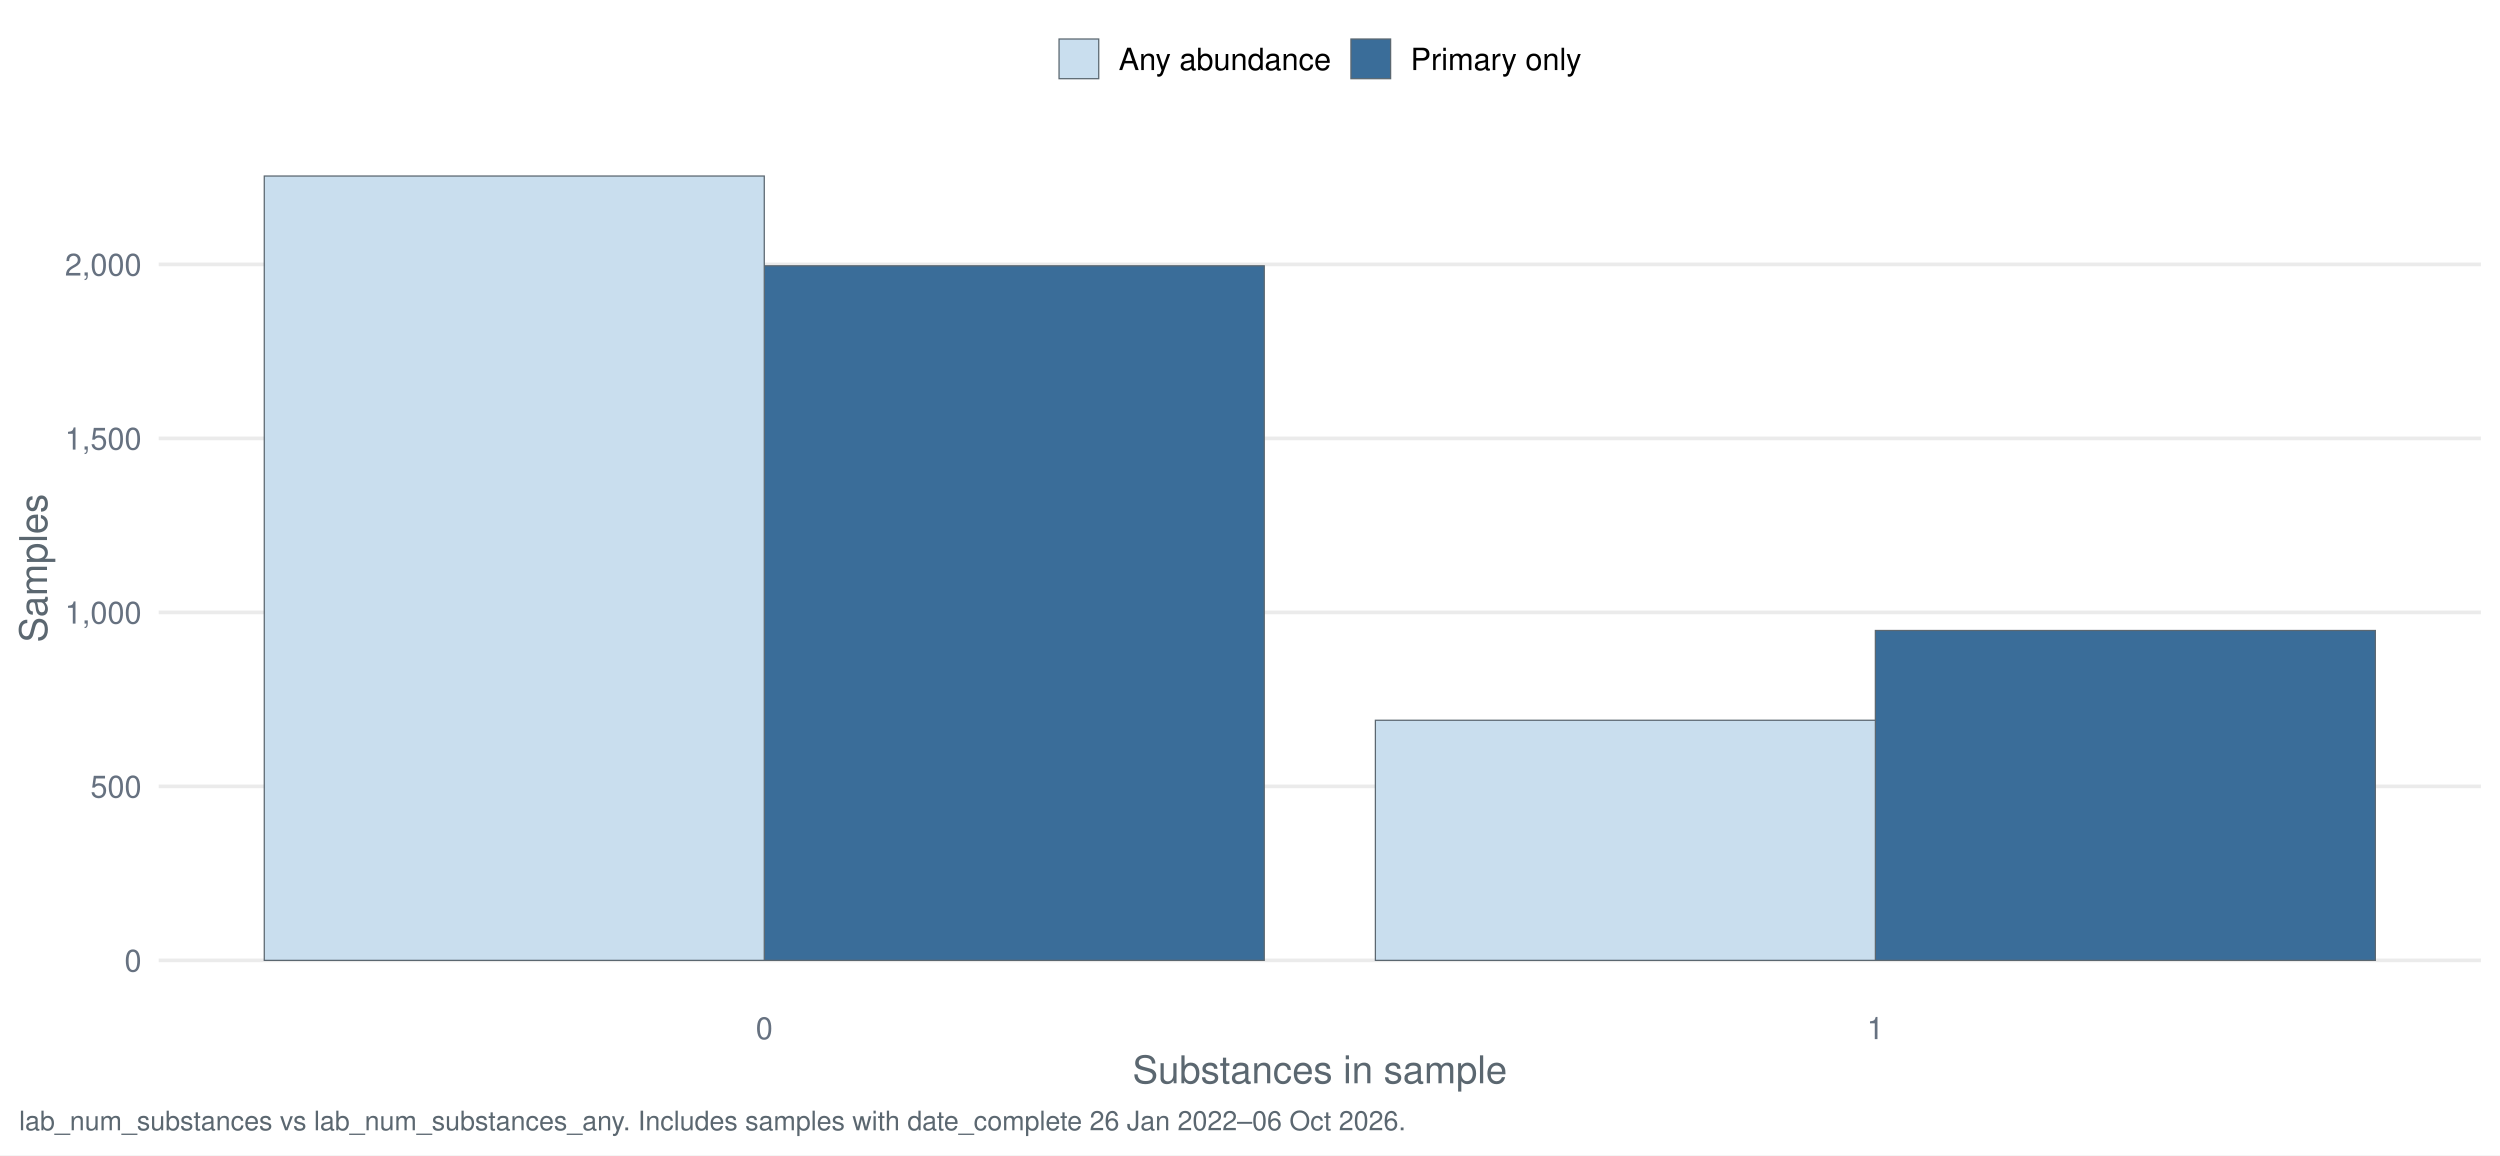
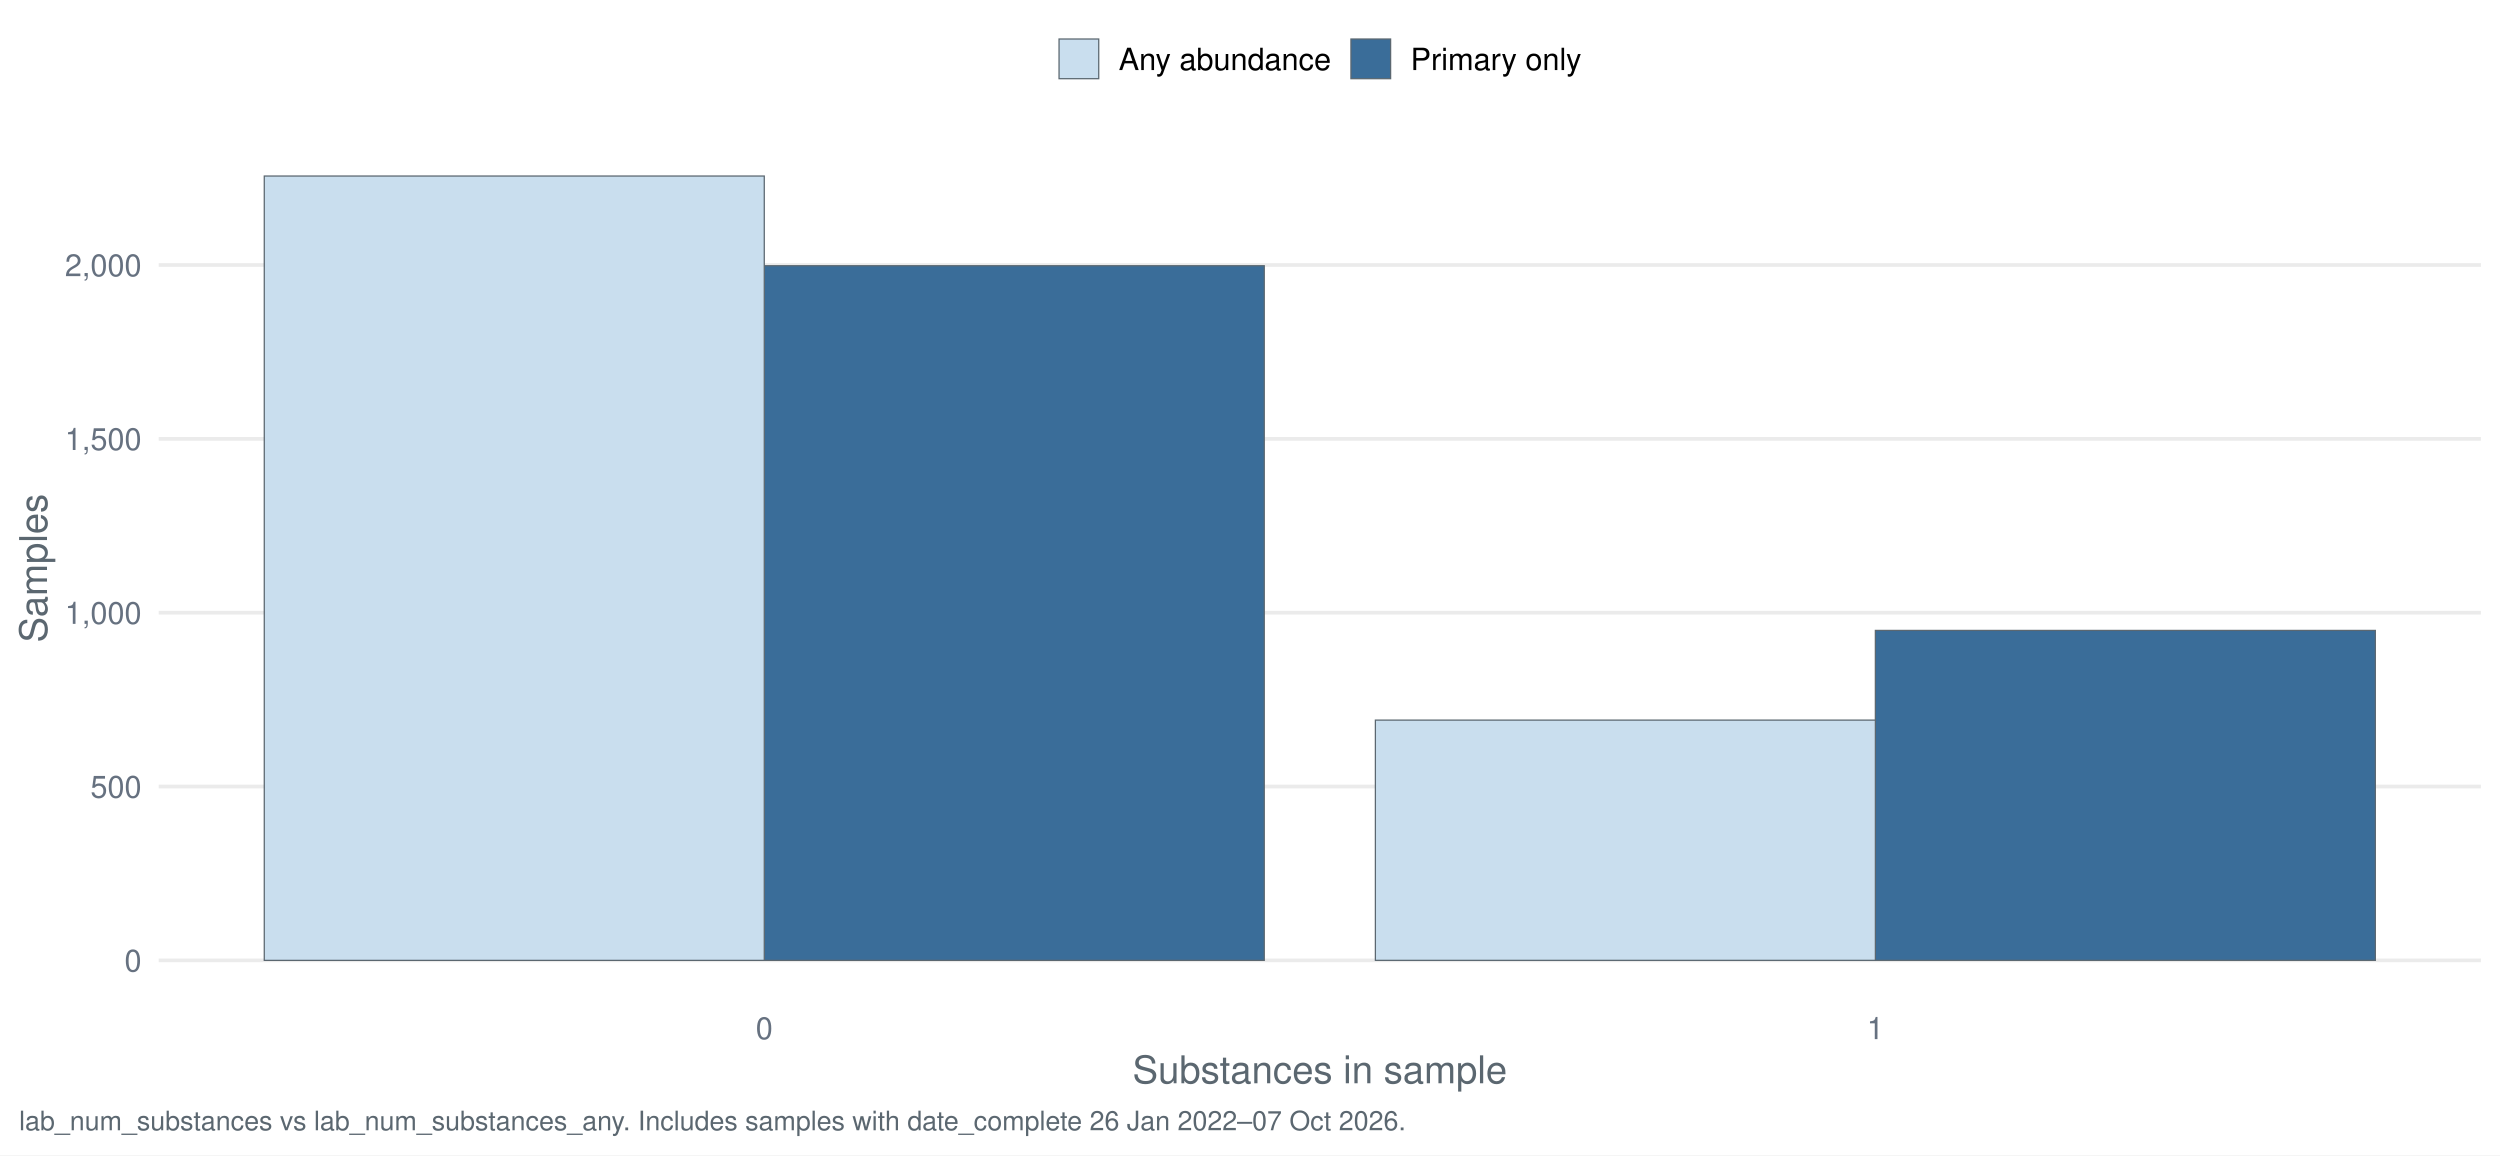
<svg xmlns="http://www.w3.org/2000/svg" width="1044.00pt" height="482.40pt" viewBox="0 0 1044.00 482.40">
  <g class="svglite">
    <defs>
      <style type="text/css">
    .svglite line, .svglite polyline, .svglite polygon, .svglite path, .svglite rect, .svglite circle {
      fill: none;
      stroke: #000000;
      stroke-linecap: round;
      stroke-linejoin: round;
      stroke-miterlimit: 10.00;
    }
    .svglite text {
      white-space: pre;
    }
    .svglite g.glyphgroup path {
      fill: inherit;
      stroke: none;
    }
  </style>
    </defs>
    <rect width="100%" height="100%" style="stroke: none; fill: #FFFFFF;" />
    <defs>
      <clipPath id="cpMC4wMHwxMDQ0LjAwfDAuMDB8NDgyLjQw">
        <rect x="0.00" y="0.00" width="1044.00" height="482.40" />
      </clipPath>
    </defs>
    <g clip-path="url(#cpMC4wMHwxMDQ0LjAwfDAuMDB8NDgyLjQw)">
      <rect x="-0" y="0.00" width="1044.00" height="482.40" style="stroke-width: 1.55; stroke: none; fill: #FFFFFF;" />
    </g>
    <defs>
      <clipPath id="cpNjYuMjh8MTAzNi4wM3w1Ny4xM3w0MTcuNDI=">
        <rect x="66.28" y="57.13" width="969.75" height="360.29" />
      </clipPath>
    </defs>
    <g clip-path="url(#cpNjYuMjh8MTAzNi4wM3w1Ny4xM3w0MTcuNDI=)">
      <polyline points="66.28,401.05 1036.03,401.05 " style="stroke-width: 1.55; stroke: #EBEBEB; stroke-linecap: butt;" />
-       <polyline points="66.28,328.39 1036.03,328.39 " style="stroke-width: 1.55; stroke: #EBEBEB; stroke-linecap: butt;" />
-       <polyline points="66.28,255.73 1036.03,255.73 " style="stroke-width: 1.55; stroke: #EBEBEB; stroke-linecap: butt;" />
-       <polyline points="66.28,183.07 1036.03,183.07 " style="stroke-width: 1.55; stroke: #EBEBEB; stroke-linecap: butt;" />
-       <polyline points="66.28,110.42 1036.03,110.42 " style="stroke-width: 1.55; stroke: #EBEBEB; stroke-linecap: butt;" />
-       <rect x="319.16" y="111.00" width="208.80" height="290.05" style="stroke-width: 0.53; stroke: #5B6770; stroke-linecap: butt; stroke-linejoin: miter; fill: #3A6D99;" />
-       <rect x="783.15" y="263.29" width="208.80" height="137.76" style="stroke-width: 0.53; stroke: #5B6770; stroke-linecap: butt; stroke-linejoin: miter; fill: #3A6D99;" />
+       <polyline points="66.28,328.45 1036.03,328.45 " style="stroke-width: 1.55; stroke: #EBEBEB; stroke-linecap: butt;" />
+       <polyline points="66.28,255.86 1036.03,255.86 " style="stroke-width: 1.55; stroke: #EBEBEB; stroke-linecap: butt;" />
+       <polyline points="66.28,183.27 1036.03,183.27 " style="stroke-width: 1.55; stroke: #EBEBEB; stroke-linecap: butt;" />
+       <polyline points="66.28,110.67 1036.03,110.67 " style="stroke-width: 1.55; stroke: #EBEBEB; stroke-linecap: butt;" />
+       <rect x="319.16" y="110.97" width="208.80" height="290.08" style="stroke-width: 0.53; stroke: #5B6770; stroke-linecap: butt; stroke-linejoin: miter; fill: #3A6D99;" />
+       <rect x="783.15" y="263.26" width="208.80" height="137.78" style="stroke-width: 0.53; stroke: #5B6770; stroke-linecap: butt; stroke-linejoin: miter; fill: #3A6D99;" />
      <rect x="110.36" y="73.51" width="208.80" height="327.54" style="stroke-width: 0.53; stroke: #5B6770; stroke-linecap: butt; stroke-linejoin: miter; fill: #C9DEEE;" />
-       <rect x="574.36" y="300.78" width="208.80" height="100.27" style="stroke-width: 0.53; stroke: #5B6770; stroke-linecap: butt; stroke-linejoin: miter; fill: #C9DEEE;" />
+       <rect x="574.36" y="300.72" width="208.80" height="100.32" style="stroke-width: 0.53; stroke: #5B6770; stroke-linecap: butt; stroke-linejoin: miter; fill: #C9DEEE;" />
    </g>
    <g clip-path="url(#cpMC4wMHwxMDQ0LjAwfDAuMDB8NDgyLjQw)">
      <text x="59.11" y="405.71" text-anchor="end" style="font-size: 12.80px;fill: #667180; font-family: &quot;Nimbus Sans&quot;;" textLength="7.11px" lengthAdjust="spacingAndGlyphs">0</text>
-       <text x="59.11" y="333.05" text-anchor="end" style="font-size: 12.80px;fill: #667180; font-family: &quot;Nimbus Sans&quot;;" textLength="21.33px" lengthAdjust="spacingAndGlyphs">500</text>
-       <text x="59.11" y="260.40" text-anchor="end" style="font-size: 12.80px;fill: #667180; font-family: &quot;Nimbus Sans&quot;;" textLength="32.00px" lengthAdjust="spacingAndGlyphs">1,000</text>
-       <text x="59.11" y="187.74" text-anchor="end" style="font-size: 12.80px;fill: #667180; font-family: &quot;Nimbus Sans&quot;;" textLength="32.00px" lengthAdjust="spacingAndGlyphs">1,500</text>
-       <text x="59.11" y="115.08" text-anchor="end" style="font-size: 12.80px;fill: #667180; font-family: &quot;Nimbus Sans&quot;;" textLength="32.00px" lengthAdjust="spacingAndGlyphs">2,000</text>
+       <text x="59.11" y="333.12" text-anchor="end" style="font-size: 12.80px;fill: #667180; font-family: &quot;Nimbus Sans&quot;;" textLength="21.33px" lengthAdjust="spacingAndGlyphs">500</text>
+       <text x="59.11" y="260.53" text-anchor="end" style="font-size: 12.80px;fill: #667180; font-family: &quot;Nimbus Sans&quot;;" textLength="32.00px" lengthAdjust="spacingAndGlyphs">1,000</text>
+       <text x="59.11" y="187.93" text-anchor="end" style="font-size: 12.80px;fill: #667180; font-family: &quot;Nimbus Sans&quot;;" textLength="32.00px" lengthAdjust="spacingAndGlyphs">1,500</text>
+       <text x="59.11" y="115.34" text-anchor="end" style="font-size: 12.80px;fill: #667180; font-family: &quot;Nimbus Sans&quot;;" textLength="32.00px" lengthAdjust="spacingAndGlyphs">2,000</text>
      <text x="319.16" y="433.93" text-anchor="middle" style="font-size: 12.80px;fill: #667180; font-family: &quot;Nimbus Sans&quot;;" textLength="7.11px" lengthAdjust="spacingAndGlyphs">0</text>
      <text x="783.15" y="433.93" text-anchor="middle" style="font-size: 12.80px;fill: #667180; font-family: &quot;Nimbus Sans&quot;;" textLength="7.11px" lengthAdjust="spacingAndGlyphs">1</text>
      <text x="551.16" y="452.37" text-anchor="middle" style="font-size: 16.00px;fill: #5B6770; font-family: &quot;Nimbus Sans&quot;;" textLength="156.42px" lengthAdjust="spacingAndGlyphs">Substances in sample</text>
      <text transform="translate(19.63,237.28) rotate(-90)" text-anchor="middle" style="font-size: 16.00px;fill: #5B6770; font-family: &quot;Nimbus Sans&quot;;" textLength="62.06px" lengthAdjust="spacingAndGlyphs">Samples</text>
      <rect x="442.26" y="16.29" width="16.57" height="16.57" style="stroke-width: 0.53; stroke: #5B6770; stroke-linecap: butt; stroke-linejoin: miter; fill: #C9DEEE;" />
      <rect x="564.15" y="16.29" width="16.57" height="16.57" style="stroke-width: 0.53; stroke: #5B6770; stroke-linecap: butt; stroke-linejoin: miter; fill: #3A6D99;" />
      <text x="467.16" y="29.25" style="font-size: 12.80px; font-family: &quot;Nimbus Sans&quot;;" textLength="88.67px" lengthAdjust="spacingAndGlyphs">Any abundance</text>
      <text x="589.05" y="29.25" style="font-size: 12.80px; font-family: &quot;Nimbus Sans&quot;;" textLength="71.36px" lengthAdjust="spacingAndGlyphs">Primary only</text>
-       <text x="7.97" y="471.99" style="font-size: 11.20px;fill: #5B6770; font-family: &quot;Nimbus Sans&quot;;" textLength="578.38px" lengthAdjust="spacingAndGlyphs">lab_num_substances vs lab_num_substances_any. Includes samples with date_complete 26 Jan 2022–06 Oct 2026.</text>
+       <text x="7.97" y="471.99" style="font-size: 11.20px;fill: #5B6770; font-family: &quot;Nimbus Sans&quot;;" textLength="578.38px" lengthAdjust="spacingAndGlyphs">lab_num_substances vs lab_num_substances_any. Includes samples with date_complete 26 Jan 2022–07 Oct 2026.</text>
    </g>
  </g>
</svg>
